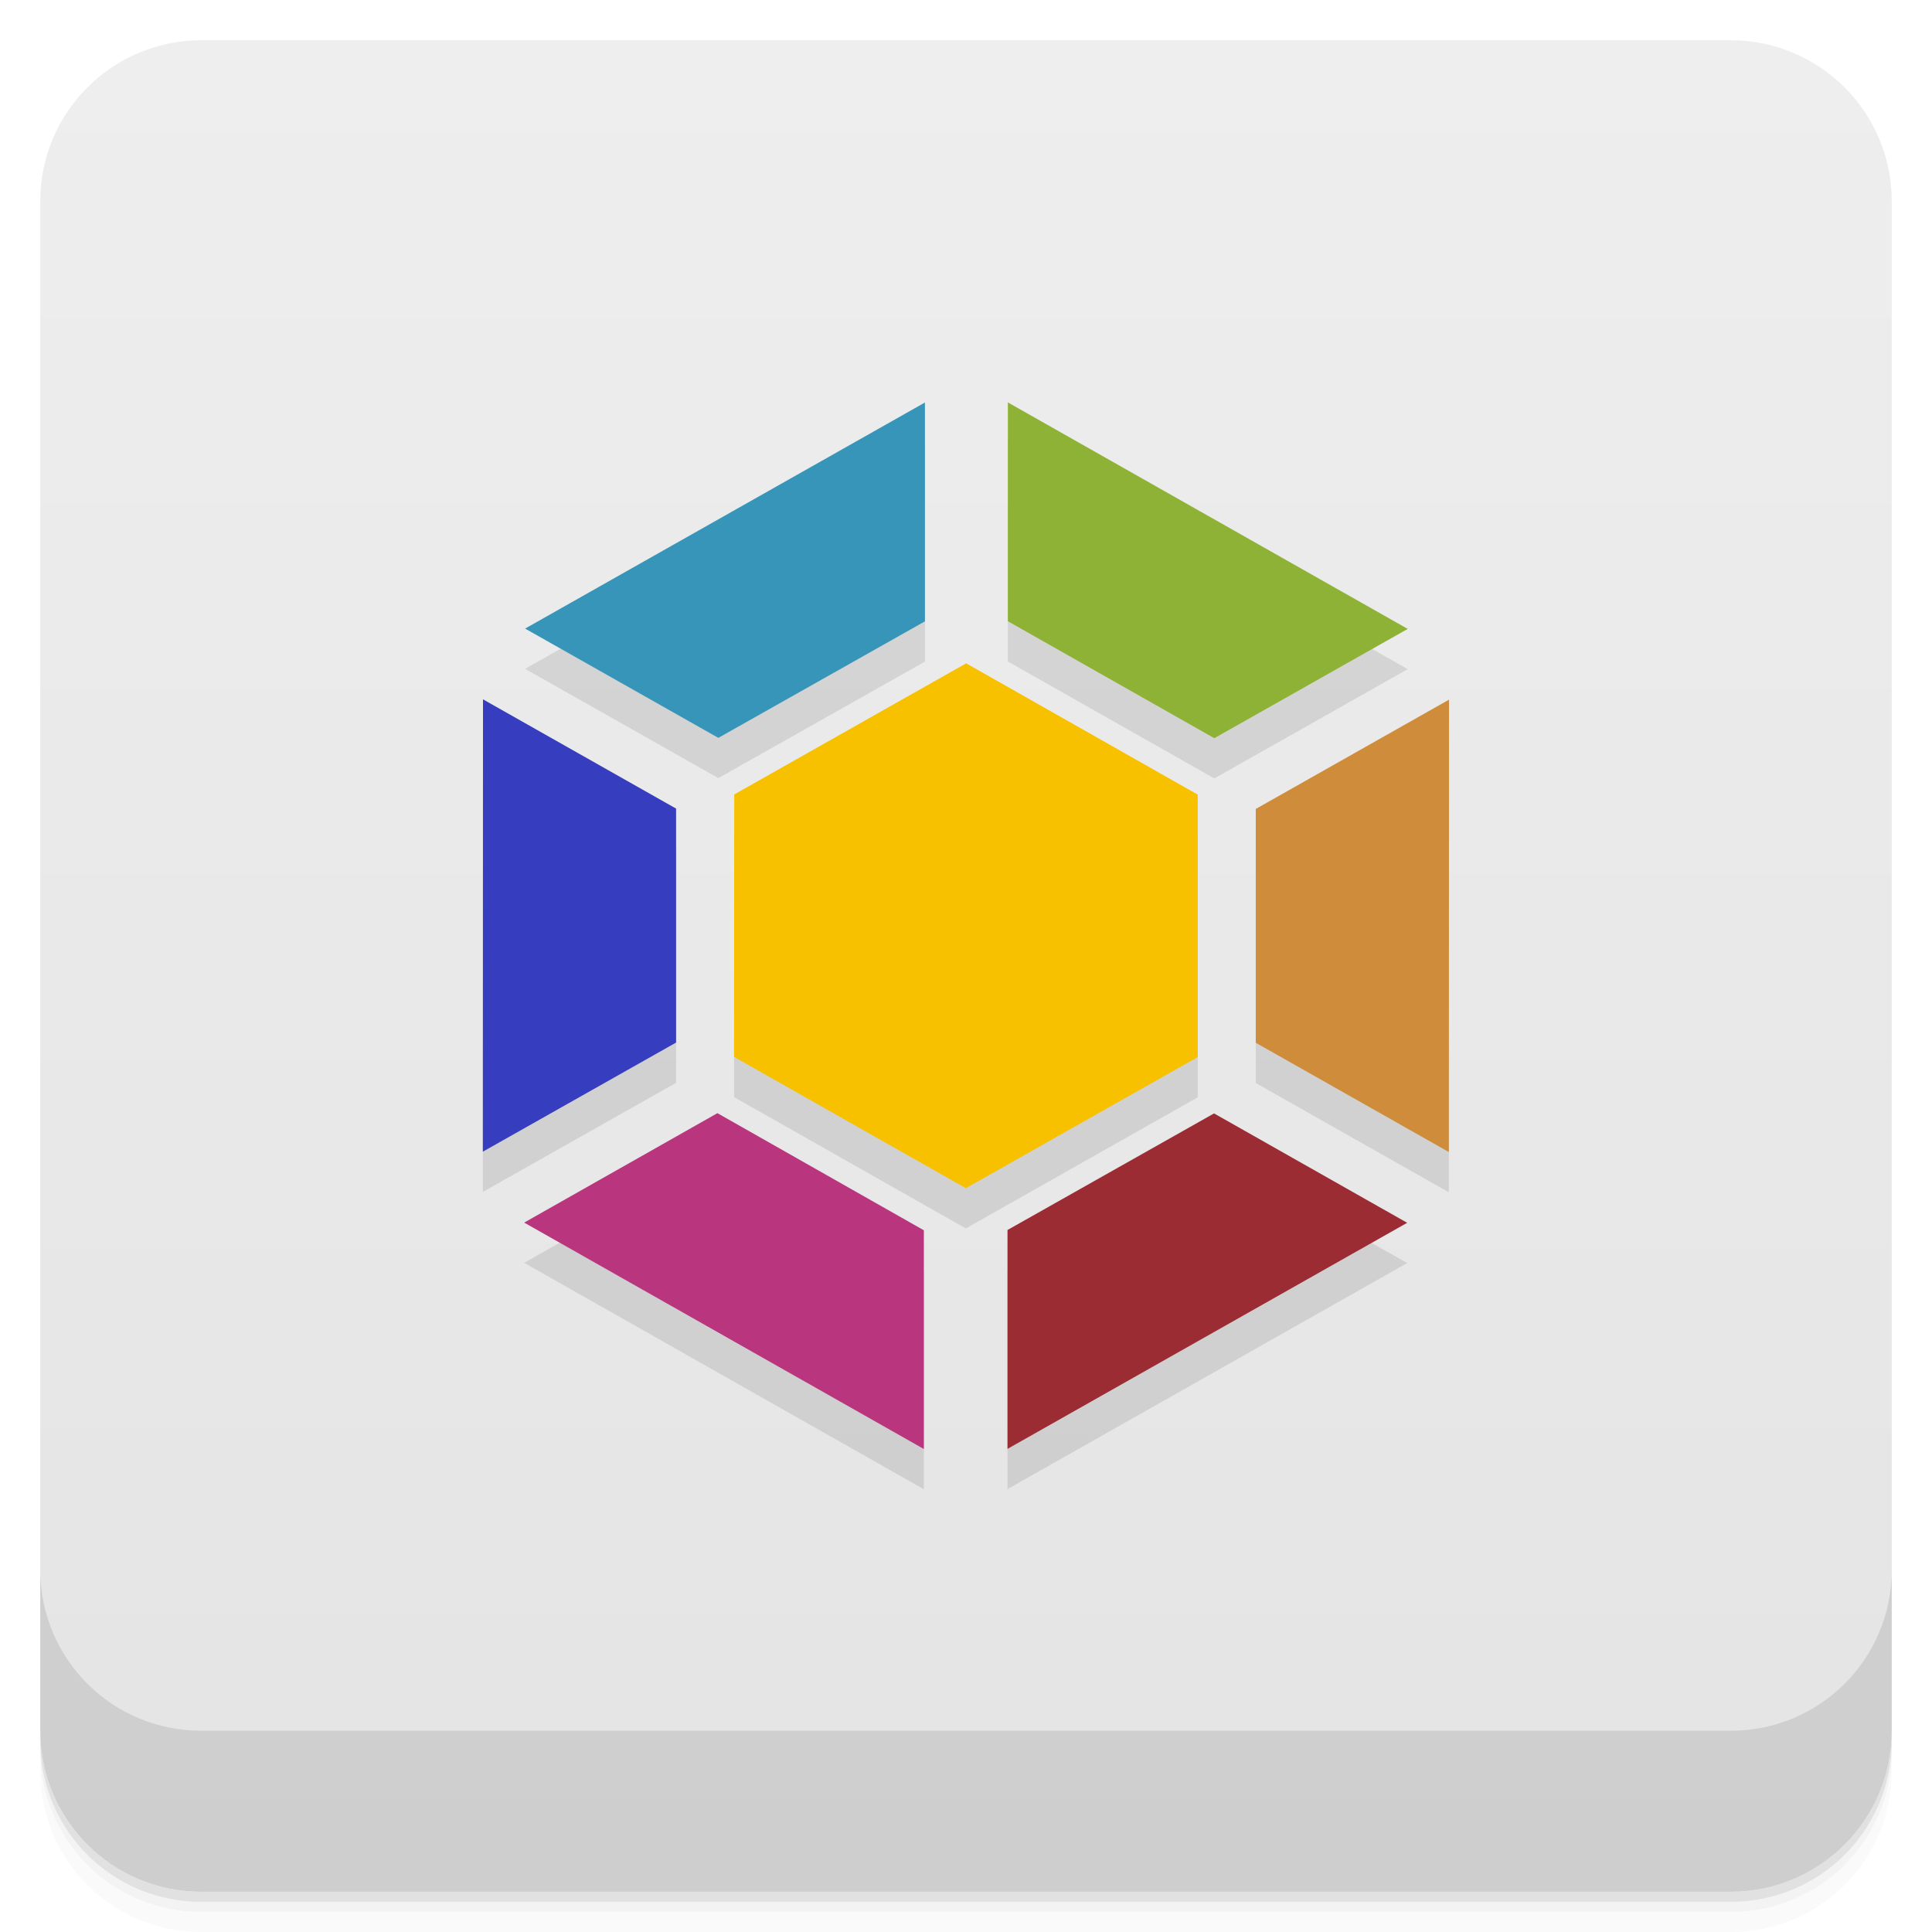
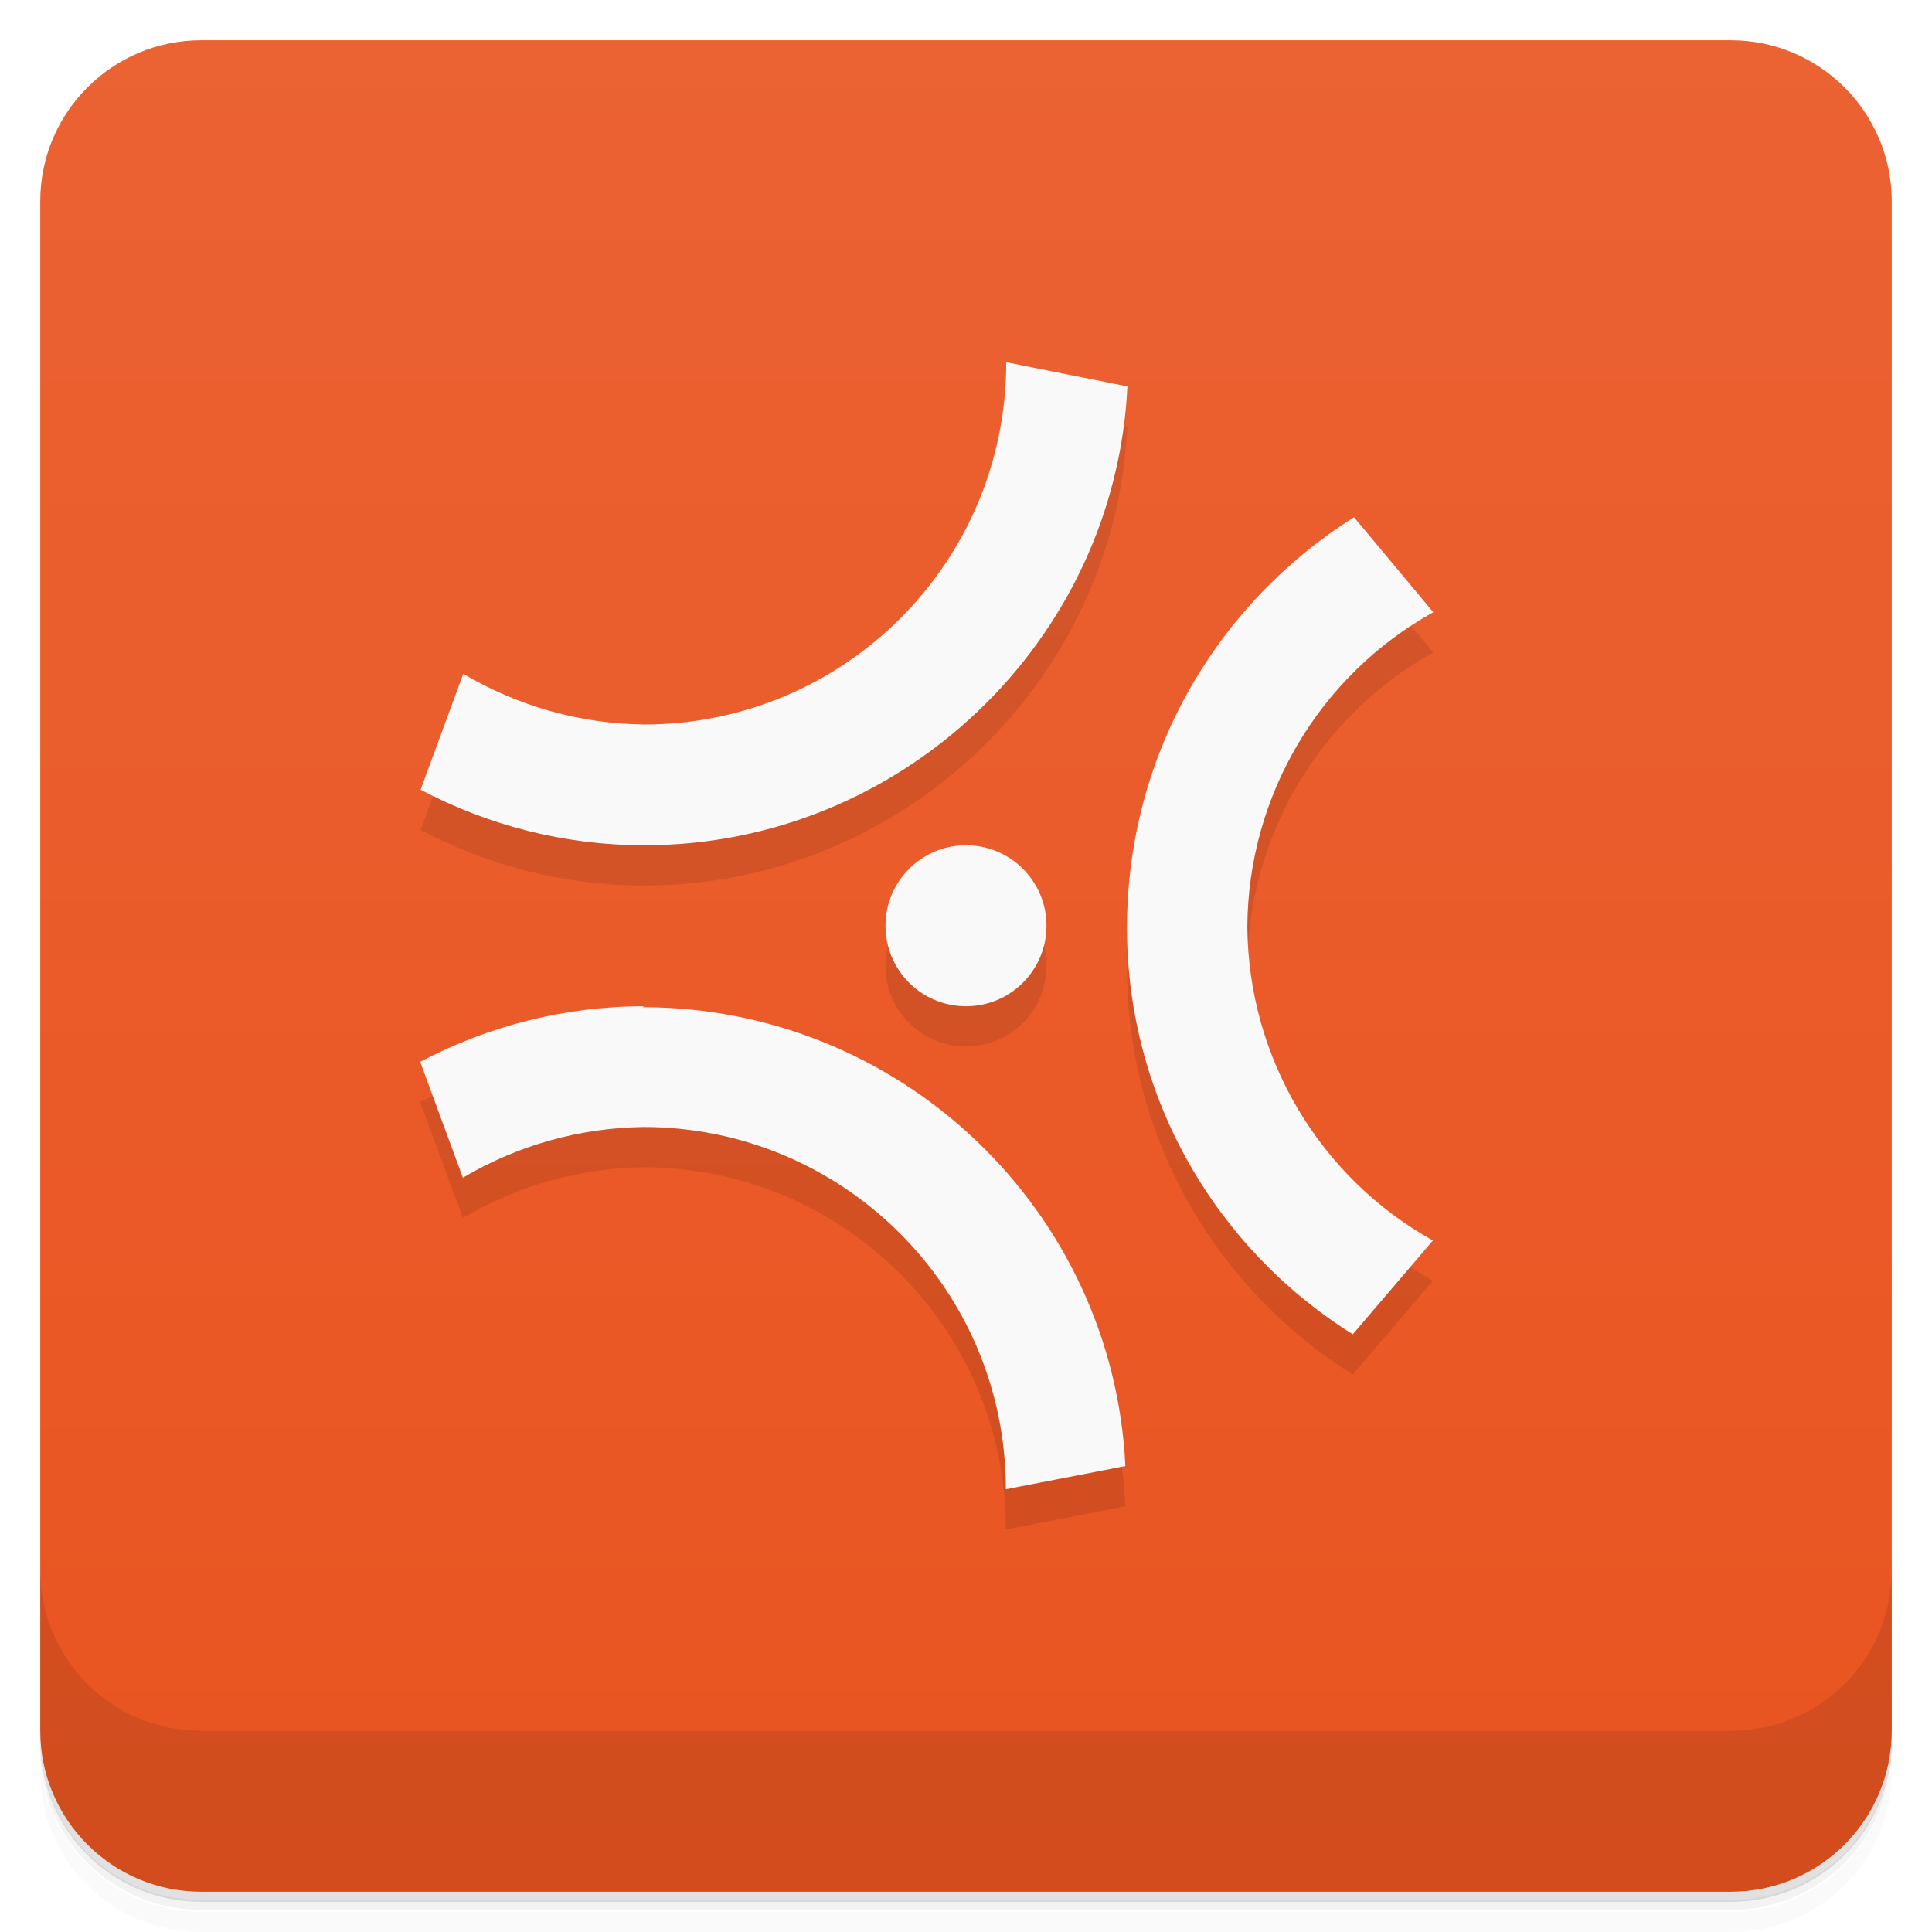
- <svg xmlns="http://www.w3.org/2000/svg" style="" viewBox="0 0 48 48">
-   <defs style="">
-     <linearGradient id="linearGradient3764" gradientTransform="translate(-48 .002215)" gradientUnits="userSpaceOnUse" style="" x1="1" x2="47">
-       <stop offset="0" style="stop-color:#e4e4e4" />
-       <stop offset="1" style="stop-color:#eee" />
+ <svg xmlns="http://www.w3.org/2000/svg" version="1.1" viewBox="0 0 48 48">
+   <defs>
+     <linearGradient id="bg" x2="0" y1="1" y2="47" gradientUnits="userSpaceOnUse">
+       <stop style="stop-color:#eb6233" offset="0" />
+       <stop style="stop-color:#e95420" offset="1" />
    </linearGradient>
  </defs>
-   <path d="m 1 43 v .25 c 0 2.216 1.784 4 4 4 h 38 c 2.216 0 4 -1.784 4 -4 v -.25 c 0 2.216 -1.784 4 -4 4 h -38 c -2.216 0 -4 -1.784 -4 -4 z m 0 .5 v .5 c 0 2.216 1.784 4 4 4 h 38 c 2.216 0 4 -1.784 4 -4 v -.5 c 0 2.216 -1.784 4 -4 4 h -38 c -2.216 0 -4 -1.784 -4 -4 z" style="opacity:.02" />
-   <path d="m 1 43.25 v .25 c 0 2.216 1.784 4 4 4 h 38 c 2.216 0 4 -1.784 4 -4 v -.25 c 0 2.216 -1.784 4 -4 4 h -38 c -2.216 0 -4 -1.784 -4 -4 z" style="opacity:.05" />
-   <path d="m 1 43 v .25 c 0 2.216 1.784 4 4 4 h 38 c 2.216 0 4 -1.784 4 -4 v -.25 c 0 2.216 -1.784 4 -4 4 h -38 c -2.216 0 -4 -1.784 -4 -4 z" style="opacity:.1" />
-   <rect height="46" rx="4" style="fill:url(#linearGradient3764)" transform="rotate(-90)" width="46" x="-47" y="1" />
-   <g style="opacity:.1">
-     <path d="m 22.98 11 -9.934 5.617 4.801 2.715 5.133 -2.895" style="" />
-     <path d="m 25.04 11 v 5.434 l 5.129 2.906 4.805 -2.715 -9.93 -5.625" style="" />
-     <path d="m 12 18.375 -.004 11.238 4.801 -2.711 v -5.813" style="" />
-     <path d="m 36 18.383 -4.801 2.715 v 5.809 l 4.797 2.715" style="" />
-     <path d="m 17.824 28.656 -4.801 2.719 9.93 5.625 v -5.434" style="" />
-     <path d="m 30.16 28.664 -5.129 2.895 v 5.438 l 9.93 -5.617 -4.801 -2.719" style="" />
-     <path d="m 29.758 20.742 v 6.52 l -5.762 3.258 -5.758 -3.262 .004 -6.52 5.762 -3.258" style="" />
-   </g>
-   <path d="m 22.98 10 -9.934 5.617 4.801 2.715 5.133 -2.895" style="fill:#3695b9" />
-   <path d="m 25.04 10 v 5.434 l 5.129 2.906 4.805 -2.715 -9.93 -5.625" style="fill:#8eb235" />
-   <path d="m 12 17.375 -.004 11.238 4.801 -2.711 v -5.813" style="fill:#363dbe" />
-   <path d="m 36 17.383 -4.801 2.715 v 5.809 l 4.797 2.715" style="fill:#cf8c3b" />
-   <path d="m 17.824 27.656 -4.801 2.719 9.93 5.625 v -5.434" style="fill:#b9367f" />
-   <path d="m 30.16 27.664 -5.129 2.895 v 5.438 l 9.93 -5.617 -4.801 -2.719" style="fill:#9c2c34" />
-   <path d="m 29.758 19.742 v 6.52 l -5.762 3.258 -5.758 -3.262 .004 -6.52 5.762 -3.258" style="fill:#f8c100" />
-   <path d="m 1 39 v 4 c 0 2.216 1.784 4 4 4 h 38 c 2.216 0 4 -1.784 4 -4 v -4 c 0 2.216 -1.784 4 -4 4 h -38 c -2.216 0 -4 -1.784 -4 -4 z" style="opacity:.1" />
+   <path d="m1 43v0.25c0 2.22 1.78 4 4 4h38c2.22 0 4-1.78 4-4v-0.25c0 2.22-1.78 4-4 4h-38c-2.22 0-4-1.78-4-4zm0 0.5v0.5c0 2.22 1.78 4 4 4h38c2.22 0 4-1.78 4-4v-0.5c0 2.22-1.78 4-4 4h-38c-2.22 0-4-1.78-4-4z" style="opacity:.02" />
+   <path d="m1 43.2v0.25c0 2.22 1.78 4 4 4h38c2.22 0 4-1.78 4-4v-0.25c0 2.22-1.78 4-4 4h-38c-2.22 0-4-1.78-4-4z" style="opacity:.05" />
+   <path d="m1 43v0.25c0 2.22 1.78 4 4 4h38c2.22 0 4-1.78 4-4v-0.25c0 2.22-1.78 4-4 4h-38c-2.22 0-4-1.78-4-4z" style="opacity:.1" />
+   <rect x="1" y="1" width="46" height="46" rx="4" style="fill:url(#bg)" />
+   <path d="m1 39v4c0 2.22 1.78 4 4 4h38c2.22 0 4-1.78 4-4v-4c0 2.22-1.78 4-4 4h-38c-2.22 0-4-1.78-4-4z" style="opacity:.1" />
+   <path d="m25 10c0 8-9 9-9 9l-4.49-1.26-1.06 2.88c1.66 0.877 3.55 1.38 5.56 1.38 6.41 0 11.7-5.09 12-11.4zm8.64 3.85c-3.38 2.13-5.64 5.88-5.64 10.2 0 4.26 2.25 8 5.61 10.1l1.99-2.33c-2.83-1.58-4.59-4.56-4.61-7.8 0.019-3.24 1.78-6.23 4.62-7.81zm-9.64 8.15c-1.1 0-2 0.895-2 2s0.895 2 2 2 2-0.895 2-2-0.895-2-2-2zm-8 4c-2 0-3.89 0.502-5.56 1.38l1.06 2.88c1.36-0.807 2.91-1.24 4.49-1.26 4.94 2e-3 9 4 9 9l2.97-0.577c-0.305-6.34-5.56-11.4-12-11.4z" style="opacity:.1" />
+   <path d="m25 9c0 5-4.05 9-9 9-1.58-0.018-3.13-0.453-4.49-1.26l-1.06 2.88c1.66 0.877 3.55 1.38 5.56 1.38 6.41 0 11.7-5.09 12-11.4zm8.64 3.85c-3.38 2.13-5.64 5.88-5.64 10.2 0 4.26 2.25 8 5.61 10.1l1.99-2.33c-2.83-1.58-4.59-4.56-4.61-7.8 0.019-3.24 1.78-6.23 4.62-7.81zm-9.64 8.15c-1.1 0-2 0.895-2 2s0.895 2 2 2 2-0.895 2-2-0.895-2-2-2zm-8 4c-2 0-3.89 0.502-5.56 1.38l1.06 2.88c1.36-0.807 2.91-1.24 4.49-1.26 4.94 2e-3 9 4 9 9l2.97-0.577c-0.305-6.34-5.56-11.4-12-11.4z" style="fill:#f9f9f9" />
</svg>
